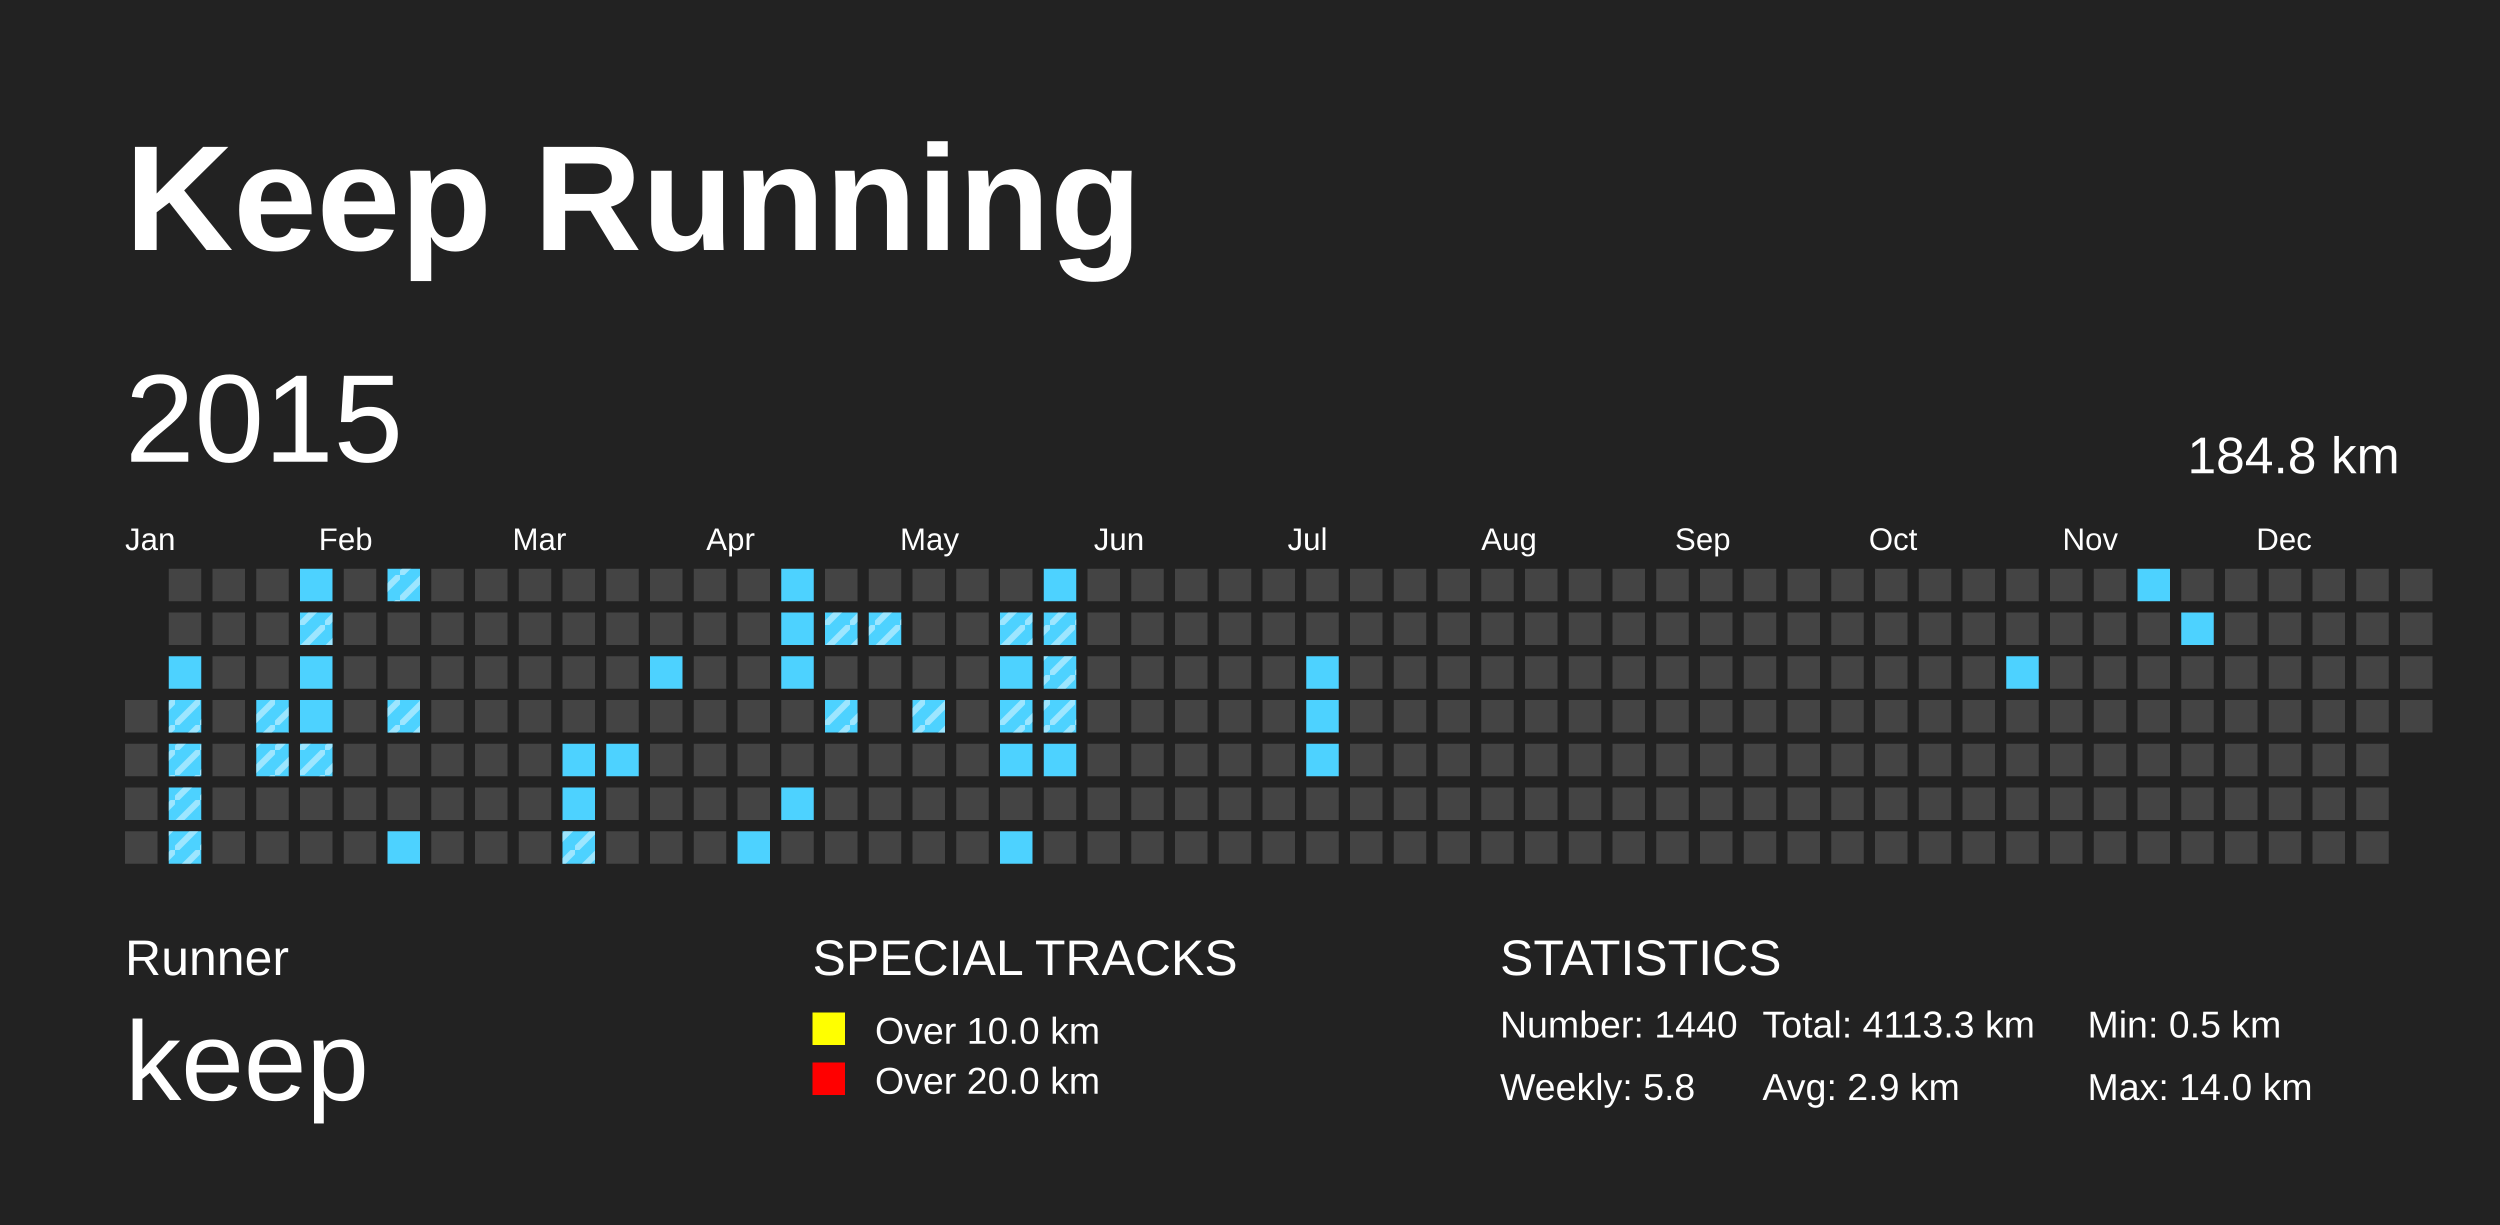
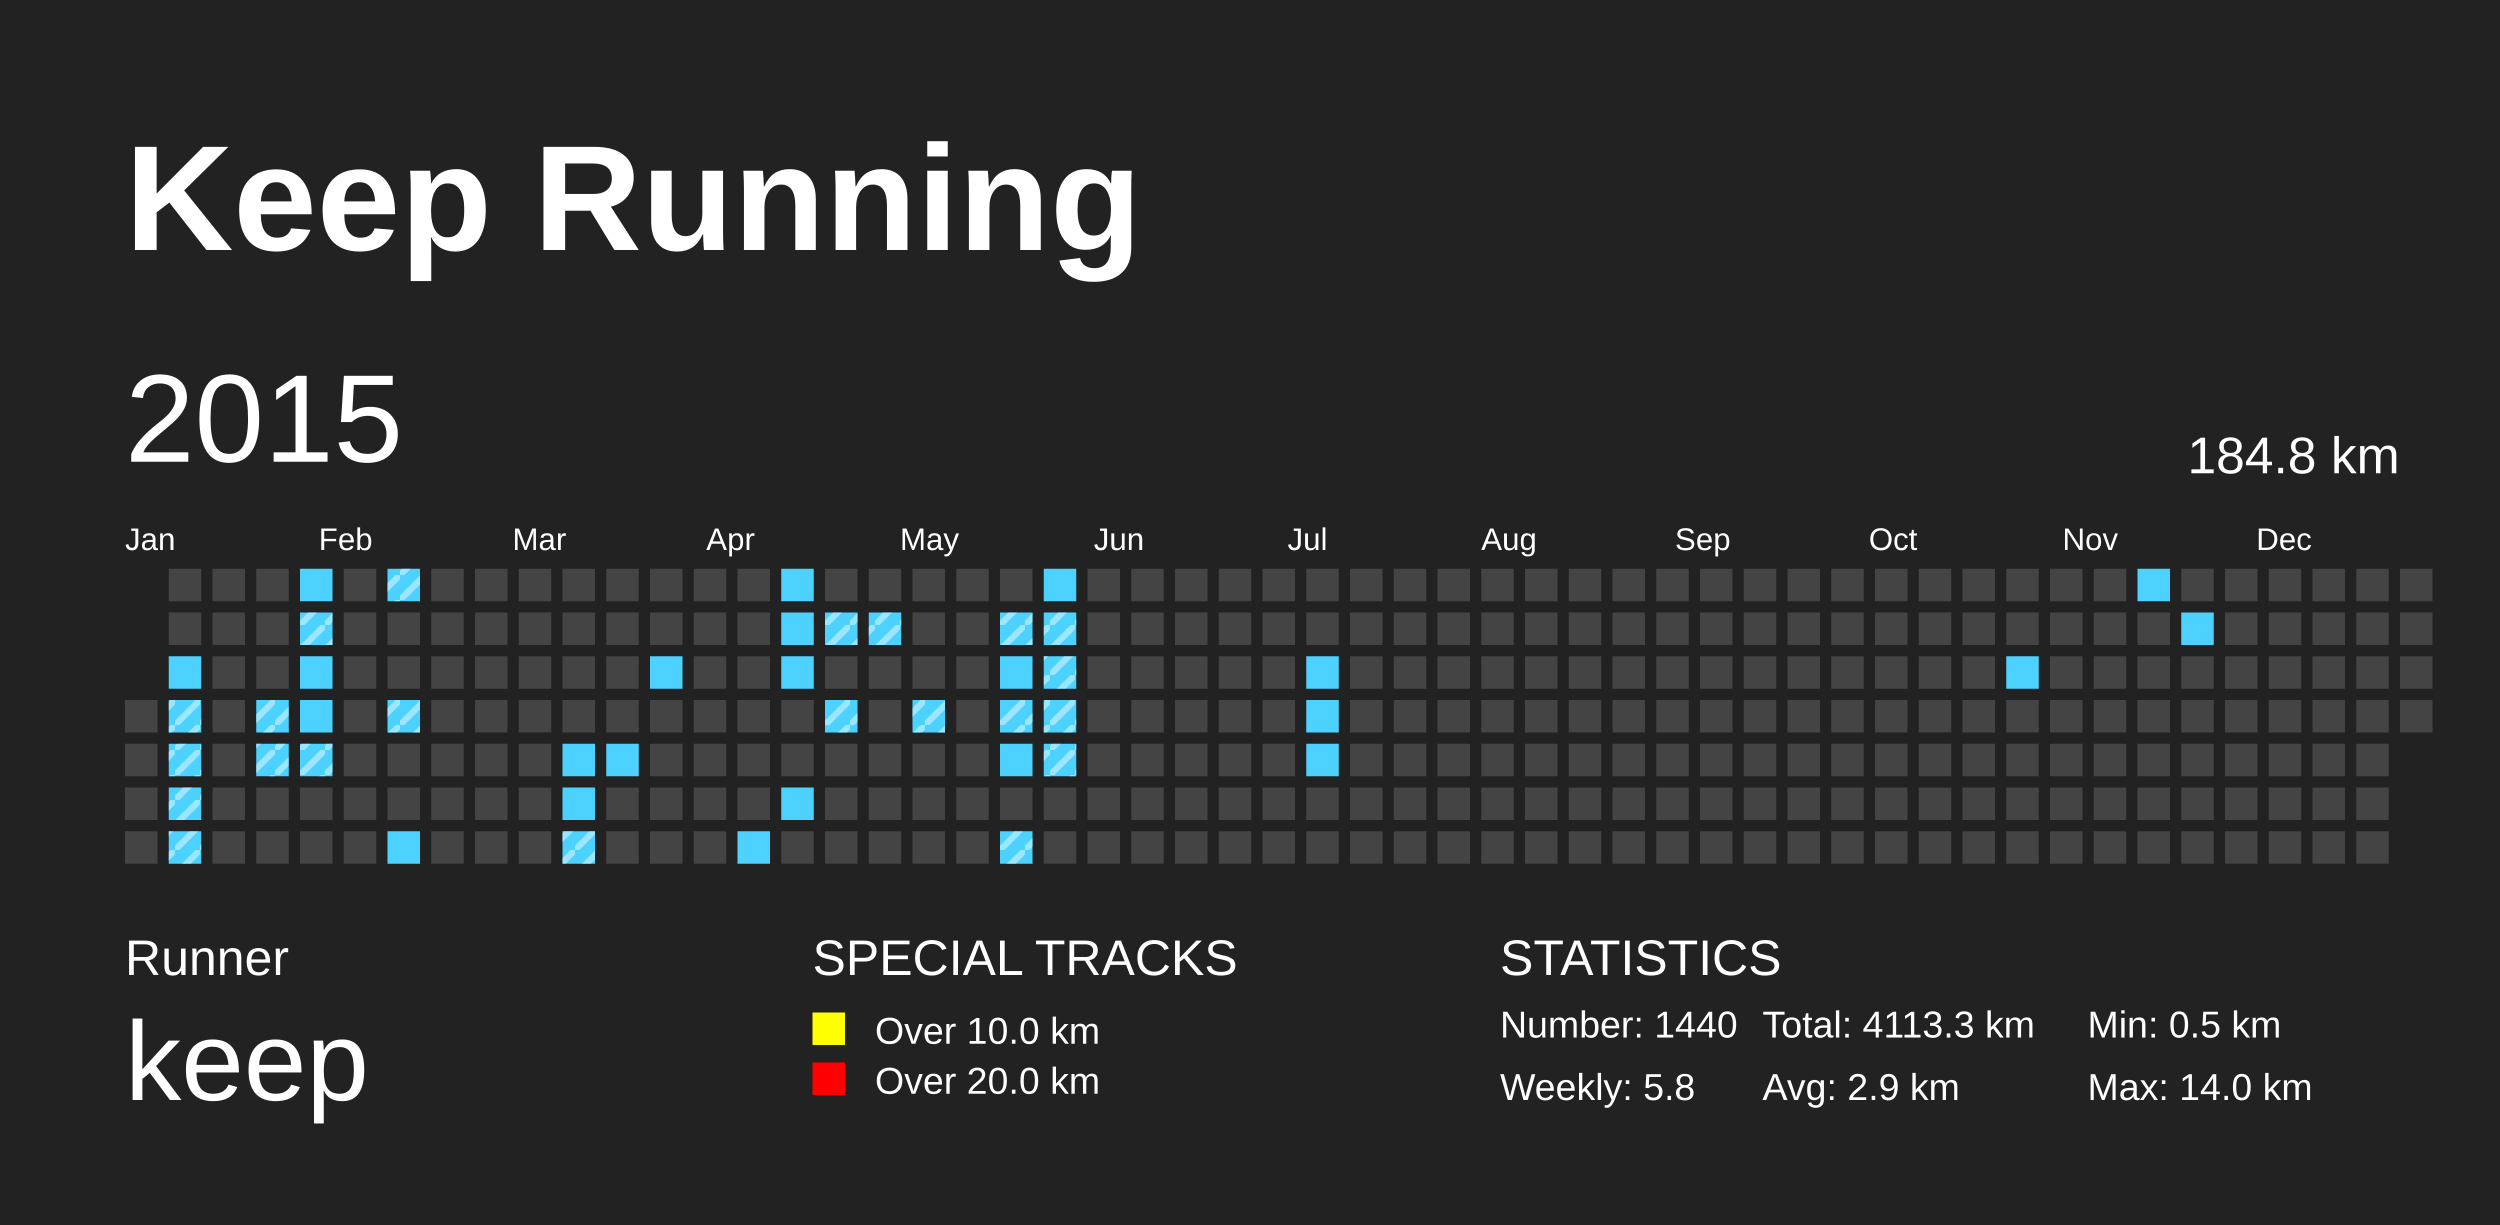
<svg xmlns="http://www.w3.org/2000/svg" baseProfile="full" height="98mm" version="1.1" viewBox="0,0,200,98" width="200mm">
  <defs>
    <pattern height="2" id="indoor-stripe" patternUnits="userSpaceOnUse" width="2">
      <line stroke="white" stroke-opacity="0.45" stroke-width="0.5" x1="0" x2="2" y1="2" y2="0" />
    </pattern>
  </defs>
  <rect fill="#222222" height="98" width="200" x="0" y="0" />
  <text fill="#FFFFFF" style="font-size:12px; font-family:Arial; font-weight:bold;" x="10" y="20">Keep Running</text>
  <text fill="#FFFFFF" style="font-size:4px; font-family:Arial" x="10" y="78">Runner</text>
  <text fill="#FFFFFF" style="font-size:9px; font-family:Arial" x="10" y="88">keep</text>
  <text fill="#FFFFFF" style="font-size:4px; font-family:Arial" x="65" y="78">SPECIAL TRACKS</text>
  <rect fill="yellow" height="2.6" width="2.6" x="65" y="81" />
  <text fill="#FFFFFF" style="font-size:3px; font-family:Arial" x="70" y="83.5">Over 10.0 km</text>
  <rect fill="red" height="2.6" width="2.6" x="65" y="85" />
  <text fill="#FFFFFF" style="font-size:3px; font-family:Arial" x="70" y="87.5">Over 20.0 km</text>
  <text fill="#FFFFFF" style="font-size:4px; font-family:Arial" x="120" y="78">STATISTICS</text>
  <text fill="#FFFFFF" style="font-size:3px; font-family:Arial" x="120" y="83">Number: 1440</text>
  <text fill="#FFFFFF" style="font-size:3px; font-family:Arial" x="120" y="88">Weekly: 5.8</text>
  <text fill="#FFFFFF" style="font-size:3px; font-family:Arial" x="141" y="83">Total: 4113.3 km</text>
  <text fill="#FFFFFF" style="font-size:3px; font-family:Arial" x="141" y="88">Avg: 2.9 km</text>
  <text fill="#FFFFFF" style="font-size:3px; font-family:Arial" x="167" y="83">Min: 0.5 km</text>
  <text fill="#FFFFFF" style="font-size:3px; font-family:Arial" x="167" y="88">Max: 14.0 km</text>
  <text dominant-baseline="hanging" fill="#FFFFFF" style="font-size:10.0px; font-family:Arial;" x="10" y="30">2015</text>
  <text dominant-baseline="hanging" fill="#FFFFFF" style="font-size:4.125px; font-family:Arial;" x="175" y="35">184.8 km</text>
  <text fill="#FFFFFF" style="font-size:2.5px; font-family:Arial" x="10.0" y="44">Jan</text>
  <text fill="#FFFFFF" style="font-size:2.5px; font-family:Arial" x="25.5" y="44">Feb</text>
  <text fill="#FFFFFF" style="font-size:2.5px; font-family:Arial" x="41.0" y="44">Mar</text>
  <text fill="#FFFFFF" style="font-size:2.5px; font-family:Arial" x="56.5" y="44">Apr</text>
  <text fill="#FFFFFF" style="font-size:2.5px; font-family:Arial" x="72.0" y="44">May</text>
  <text fill="#FFFFFF" style="font-size:2.5px; font-family:Arial" x="87.5" y="44">Jun</text>
  <text fill="#FFFFFF" style="font-size:2.5px; font-family:Arial" x="103.0" y="44">Jul</text>
  <text fill="#FFFFFF" style="font-size:2.5px; font-family:Arial" x="118.5" y="44">Aug</text>
  <text fill="#FFFFFF" style="font-size:2.5px; font-family:Arial" x="134.0" y="44">Sep</text>
  <text fill="#FFFFFF" style="font-size:2.5px; font-family:Arial" x="149.5" y="44">Oct</text>
  <text fill="#FFFFFF" style="font-size:2.5px; font-family:Arial" x="165.0" y="44">Nov</text>
  <text fill="#FFFFFF" style="font-size:2.5px; font-family:Arial" x="180.5" y="44">Dec</text>
  <rect fill="#444444" height="2.6" width="2.6" x="10.0" y="56.0" />
  <rect fill="#444444" height="2.6" width="2.6" x="10.0" y="59.5" />
  <rect fill="#444444" height="2.6" width="2.6" x="10.0" y="63.0" />
  <rect fill="#444444" height="2.6" width="2.6" x="10.0" y="66.5" />
  <rect fill="#444444" height="2.6" width="2.6" x="13.5" y="45.5" />
  <rect fill="#444444" height="2.6" width="2.6" x="13.5" y="49.0" />
  <rect fill="#4DD2FF" height="2.6" width="2.6" x="13.5" y="52.5" />
  <rect fill="#4DD2FF" height="2.6" width="2.6" x="13.5" y="56.0" />
  <rect fill="url(#indoor-stripe)" height="2.6" style="pointer-events: none;" width="2.6" x="13.5" y="56.0" />
  <rect fill="#4DD2FF" height="2.6" width="2.6" x="13.5" y="59.5" />
  <rect fill="url(#indoor-stripe)" height="2.6" style="pointer-events: none;" width="2.6" x="13.5" y="59.5" />
  <rect fill="#4DD2FF" height="2.6" width="2.6" x="13.5" y="63.0" />
  <rect fill="url(#indoor-stripe)" height="2.6" style="pointer-events: none;" width="2.6" x="13.5" y="63.0" />
  <rect fill="#4DD2FF" height="2.6" width="2.6" x="13.5" y="66.5" />
  <rect fill="url(#indoor-stripe)" height="2.6" style="pointer-events: none;" width="2.6" x="13.5" y="66.5" />
  <rect fill="#444444" height="2.6" width="2.6" x="17.0" y="45.5" />
  <rect fill="#444444" height="2.6" width="2.6" x="17.0" y="49.0" />
  <rect fill="#444444" height="2.6" width="2.6" x="17.0" y="52.5" />
  <rect fill="#444444" height="2.6" width="2.6" x="17.0" y="56.0" />
  <rect fill="#444444" height="2.6" width="2.6" x="17.0" y="59.5" />
  <rect fill="#444444" height="2.6" width="2.6" x="17.0" y="63.0" />
  <rect fill="#444444" height="2.6" width="2.6" x="17.0" y="66.5" />
  <rect fill="#444444" height="2.6" width="2.6" x="20.5" y="45.5" />
  <rect fill="#444444" height="2.6" width="2.6" x="20.5" y="49.0" />
  <rect fill="#444444" height="2.6" width="2.6" x="20.5" y="52.5" />
  <rect fill="#4DD2FF" height="2.6" width="2.6" x="20.5" y="56.0" />
  <rect fill="url(#indoor-stripe)" height="2.6" style="pointer-events: none;" width="2.6" x="20.5" y="56.0" />
  <rect fill="#4DD2FF" height="2.6" width="2.6" x="20.5" y="59.5" />
  <rect fill="url(#indoor-stripe)" height="2.6" style="pointer-events: none;" width="2.6" x="20.5" y="59.5" />
  <rect fill="#444444" height="2.6" width="2.6" x="20.5" y="63.0" />
  <rect fill="#444444" height="2.6" width="2.6" x="20.5" y="66.5" />
  <rect fill="#4DD2FF" height="2.6" width="2.6" x="24.0" y="45.5" />
  <rect fill="#4DD2FF" height="2.6" width="2.6" x="24.0" y="49.0" />
  <rect fill="url(#indoor-stripe)" height="2.6" style="pointer-events: none;" width="2.6" x="24.0" y="49.0" />
  <rect fill="#4DD2FF" height="2.6" width="2.6" x="24.0" y="52.5" />
  <rect fill="#4DD2FF" height="2.6" width="2.6" x="24.0" y="56.0" />
  <rect fill="#4DD2FF" height="2.6" width="2.6" x="24.0" y="59.5" />
  <rect fill="url(#indoor-stripe)" height="2.6" style="pointer-events: none;" width="2.6" x="24.0" y="59.5" />
  <rect fill="#444444" height="2.6" width="2.6" x="24.0" y="63.0" />
  <rect fill="#444444" height="2.6" width="2.6" x="24.0" y="66.5" />
  <rect fill="#444444" height="2.6" width="2.6" x="27.5" y="45.5" />
  <rect fill="#444444" height="2.6" width="2.6" x="27.5" y="49.0" />
  <rect fill="#444444" height="2.6" width="2.6" x="27.5" y="52.5" />
  <rect fill="#444444" height="2.6" width="2.6" x="27.5" y="56.0" />
  <rect fill="#444444" height="2.6" width="2.6" x="27.5" y="59.5" />
  <rect fill="#444444" height="2.6" width="2.6" x="27.5" y="63.0" />
  <rect fill="#444444" height="2.6" width="2.6" x="27.5" y="66.5" />
  <rect fill="#4DD2FF" height="2.6" width="2.6" x="31.0" y="45.5" />
  <rect fill="url(#indoor-stripe)" height="2.6" style="pointer-events: none;" width="2.6" x="31.0" y="45.5" />
  <rect fill="#444444" height="2.6" width="2.6" x="31.0" y="49.0" />
  <rect fill="#444444" height="2.6" width="2.6" x="31.0" y="52.5" />
  <rect fill="#4DD2FF" height="2.6" width="2.6" x="31.0" y="56.0" />
  <rect fill="url(#indoor-stripe)" height="2.6" style="pointer-events: none;" width="2.6" x="31.0" y="56.0" />
  <rect fill="#444444" height="2.6" width="2.6" x="31.0" y="59.5" />
  <rect fill="#444444" height="2.6" width="2.6" x="31.0" y="63.0" />
  <rect fill="#4DD2FF" height="2.6" width="2.6" x="31.0" y="66.5" />
  <rect fill="#444444" height="2.6" width="2.6" x="34.5" y="45.5" />
  <rect fill="#444444" height="2.6" width="2.6" x="34.5" y="49.0" />
  <rect fill="#444444" height="2.6" width="2.6" x="34.5" y="52.5" />
  <rect fill="#444444" height="2.6" width="2.6" x="34.5" y="56.0" />
  <rect fill="#444444" height="2.6" width="2.6" x="34.5" y="59.5" />
  <rect fill="#444444" height="2.6" width="2.6" x="34.5" y="63.0" />
  <rect fill="#444444" height="2.6" width="2.6" x="34.5" y="66.5" />
  <rect fill="#444444" height="2.6" width="2.6" x="38.0" y="45.5" />
  <rect fill="#444444" height="2.6" width="2.6" x="38.0" y="49.0" />
  <rect fill="#444444" height="2.6" width="2.6" x="38.0" y="52.5" />
  <rect fill="#444444" height="2.6" width="2.6" x="38.0" y="56.0" />
  <rect fill="#444444" height="2.6" width="2.6" x="38.0" y="59.5" />
  <rect fill="#444444" height="2.6" width="2.6" x="38.0" y="63.0" />
  <rect fill="#444444" height="2.6" width="2.6" x="38.0" y="66.5" />
  <rect fill="#444444" height="2.6" width="2.6" x="41.5" y="45.5" />
  <rect fill="#444444" height="2.6" width="2.6" x="41.5" y="49.0" />
  <rect fill="#444444" height="2.6" width="2.6" x="41.5" y="52.5" />
  <rect fill="#444444" height="2.6" width="2.6" x="41.5" y="56.0" />
  <rect fill="#444444" height="2.6" width="2.6" x="41.5" y="59.5" />
  <rect fill="#444444" height="2.6" width="2.6" x="41.5" y="63.0" />
  <rect fill="#444444" height="2.6" width="2.6" x="41.5" y="66.5" />
  <rect fill="#444444" height="2.6" width="2.6" x="45.0" y="45.5" />
  <rect fill="#444444" height="2.6" width="2.6" x="45.0" y="49.0" />
  <rect fill="#444444" height="2.6" width="2.6" x="45.0" y="52.5" />
  <rect fill="#444444" height="2.6" width="2.6" x="45.0" y="56.0" />
  <rect fill="#4DD2FF" height="2.6" width="2.6" x="45.0" y="59.5" />
  <rect fill="#4DD2FF" height="2.6" width="2.6" x="45.0" y="63.0" />
  <rect fill="#4DD2FF" height="2.6" width="2.6" x="45.0" y="66.5" />
  <rect fill="url(#indoor-stripe)" height="2.6" style="pointer-events: none;" width="2.6" x="45.0" y="66.5" />
  <rect fill="#444444" height="2.6" width="2.6" x="48.5" y="45.5" />
  <rect fill="#444444" height="2.6" width="2.6" x="48.5" y="49.0" />
  <rect fill="#444444" height="2.6" width="2.6" x="48.5" y="52.5" />
  <rect fill="#444444" height="2.6" width="2.6" x="48.5" y="56.0" />
  <rect fill="#4DD2FF" height="2.6" width="2.6" x="48.5" y="59.5" />
  <rect fill="#444444" height="2.6" width="2.6" x="48.5" y="63.0" />
  <rect fill="#444444" height="2.6" width="2.6" x="48.5" y="66.5" />
  <rect fill="#444444" height="2.6" width="2.6" x="52.0" y="45.5" />
  <rect fill="#444444" height="2.6" width="2.6" x="52.0" y="49.0" />
  <rect fill="#4DD2FF" height="2.6" width="2.6" x="52.0" y="52.5" />
  <rect fill="#444444" height="2.6" width="2.6" x="52.0" y="56.0" />
  <rect fill="#444444" height="2.6" width="2.6" x="52.0" y="59.5" />
  <rect fill="#444444" height="2.6" width="2.6" x="52.0" y="63.0" />
  <rect fill="#444444" height="2.6" width="2.6" x="52.0" y="66.5" />
  <rect fill="#444444" height="2.6" width="2.6" x="55.5" y="45.5" />
  <rect fill="#444444" height="2.6" width="2.6" x="55.5" y="49.0" />
  <rect fill="#444444" height="2.6" width="2.6" x="55.5" y="52.5" />
  <rect fill="#444444" height="2.6" width="2.6" x="55.5" y="56.0" />
  <rect fill="#444444" height="2.6" width="2.6" x="55.5" y="59.5" />
  <rect fill="#444444" height="2.6" width="2.6" x="55.5" y="63.0" />
  <rect fill="#444444" height="2.6" width="2.6" x="55.5" y="66.5" />
  <rect fill="#444444" height="2.6" width="2.6" x="59.0" y="45.5" />
  <rect fill="#444444" height="2.6" width="2.6" x="59.0" y="49.0" />
  <rect fill="#444444" height="2.6" width="2.6" x="59.0" y="52.5" />
  <rect fill="#444444" height="2.6" width="2.6" x="59.0" y="56.0" />
  <rect fill="#444444" height="2.6" width="2.6" x="59.0" y="59.5" />
  <rect fill="#444444" height="2.6" width="2.6" x="59.0" y="63.0" />
  <rect fill="#4DD2FF" height="2.6" width="2.6" x="59.0" y="66.5" />
  <rect fill="#4DD2FF" height="2.6" width="2.6" x="62.5" y="45.5" />
  <rect fill="#4DD2FF" height="2.6" width="2.6" x="62.5" y="49.0" />
  <rect fill="#4DD2FF" height="2.6" width="2.6" x="62.5" y="52.5" />
  <rect fill="#444444" height="2.6" width="2.6" x="62.5" y="56.0" />
  <rect fill="#444444" height="2.6" width="2.6" x="62.5" y="59.5" />
  <rect fill="#4DD2FF" height="2.6" width="2.6" x="62.5" y="63.0" />
  <rect fill="#444444" height="2.6" width="2.6" x="62.5" y="66.5" />
  <rect fill="#444444" height="2.6" width="2.6" x="66.0" y="45.5" />
  <rect fill="#4DD2FF" height="2.6" width="2.6" x="66.0" y="49.0" />
  <rect fill="url(#indoor-stripe)" height="2.6" style="pointer-events: none;" width="2.6" x="66.0" y="49.0" />
  <rect fill="#444444" height="2.6" width="2.6" x="66.0" y="52.5" />
  <rect fill="#4DD2FF" height="2.6" width="2.6" x="66.0" y="56.0" />
  <rect fill="url(#indoor-stripe)" height="2.6" style="pointer-events: none;" width="2.6" x="66.0" y="56.0" />
  <rect fill="#444444" height="2.6" width="2.6" x="66.0" y="59.5" />
  <rect fill="#444444" height="2.6" width="2.6" x="66.0" y="63.0" />
  <rect fill="#444444" height="2.6" width="2.6" x="66.0" y="66.5" />
  <rect fill="#444444" height="2.6" width="2.6" x="69.5" y="45.5" />
  <rect fill="#4DD2FF" height="2.6" width="2.6" x="69.5" y="49.0" />
  <rect fill="url(#indoor-stripe)" height="2.6" style="pointer-events: none;" width="2.6" x="69.5" y="49.0" />
  <rect fill="#444444" height="2.6" width="2.6" x="69.5" y="52.5" />
  <rect fill="#444444" height="2.6" width="2.6" x="69.5" y="56.0" />
  <rect fill="#444444" height="2.6" width="2.6" x="69.5" y="59.5" />
  <rect fill="#444444" height="2.6" width="2.6" x="69.5" y="63.0" />
  <rect fill="#444444" height="2.6" width="2.6" x="69.5" y="66.5" />
  <rect fill="#444444" height="2.6" width="2.6" x="73.0" y="45.5" />
  <rect fill="#444444" height="2.6" width="2.6" x="73.0" y="49.0" />
  <rect fill="#444444" height="2.6" width="2.6" x="73.0" y="52.5" />
  <rect fill="#4DD2FF" height="2.6" width="2.6" x="73.0" y="56.0" />
  <rect fill="url(#indoor-stripe)" height="2.6" style="pointer-events: none;" width="2.6" x="73.0" y="56.0" />
  <rect fill="#444444" height="2.6" width="2.6" x="73.0" y="59.5" />
  <rect fill="#444444" height="2.6" width="2.6" x="73.0" y="63.0" />
  <rect fill="#444444" height="2.6" width="2.6" x="73.0" y="66.5" />
  <rect fill="#444444" height="2.6" width="2.6" x="76.5" y="45.5" />
  <rect fill="#444444" height="2.6" width="2.6" x="76.5" y="49.0" />
  <rect fill="#444444" height="2.6" width="2.6" x="76.5" y="52.5" />
  <rect fill="#444444" height="2.6" width="2.6" x="76.5" y="56.0" />
  <rect fill="#444444" height="2.6" width="2.6" x="76.5" y="59.5" />
  <rect fill="#444444" height="2.6" width="2.6" x="76.5" y="63.0" />
  <rect fill="#444444" height="2.6" width="2.6" x="76.5" y="66.5" />
  <rect fill="#444444" height="2.6" width="2.6" x="80.0" y="45.5" />
  <rect fill="#4DD2FF" height="2.6" width="2.6" x="80.0" y="49.0" />
  <rect fill="url(#indoor-stripe)" height="2.6" style="pointer-events: none;" width="2.6" x="80.0" y="49.0" />
  <rect fill="#4DD2FF" height="2.6" width="2.6" x="80.0" y="52.5" />
  <rect fill="#4DD2FF" height="2.6" width="2.6" x="80.0" y="56.0" />
  <rect fill="url(#indoor-stripe)" height="2.6" style="pointer-events: none;" width="2.6" x="80.0" y="56.0" />
  <rect fill="#4DD2FF" height="2.6" width="2.6" x="80.0" y="59.5" />
  <rect fill="#444444" height="2.6" width="2.6" x="80.0" y="63.0" />
  <rect fill="#4DD2FF" height="2.6" width="2.6" x="80.0" y="66.5" />
+   <rect fill="url(#indoor-stripe)" height="2.6" style="pointer-events: none;" width="2.6" x="80.0" y="66.5" />
  <rect fill="#4DD2FF" height="2.6" width="2.6" x="83.5" y="45.5" />
  <rect fill="#4DD2FF" height="2.6" width="2.6" x="83.5" y="49.0" />
  <rect fill="url(#indoor-stripe)" height="2.6" style="pointer-events: none;" width="2.6" x="83.5" y="49.0" />
  <rect fill="#4DD2FF" height="2.6" width="2.6" x="83.5" y="52.5" />
  <rect fill="url(#indoor-stripe)" height="2.6" style="pointer-events: none;" width="2.6" x="83.5" y="52.5" />
  <rect fill="#4DD2FF" height="2.6" width="2.6" x="83.5" y="56.0" />
  <rect fill="url(#indoor-stripe)" height="2.6" style="pointer-events: none;" width="2.6" x="83.5" y="56.0" />
  <rect fill="#4DD2FF" height="2.6" width="2.6" x="83.5" y="59.5" />
+   <rect fill="url(#indoor-stripe)" height="2.6" style="pointer-events: none;" width="2.6" x="83.5" y="59.5" />
  <rect fill="#444444" height="2.6" width="2.6" x="83.5" y="63.0" />
  <rect fill="#444444" height="2.6" width="2.6" x="83.5" y="66.5" />
  <rect fill="#444444" height="2.6" width="2.6" x="87.0" y="45.5" />
  <rect fill="#444444" height="2.6" width="2.6" x="87.0" y="49.0" />
  <rect fill="#444444" height="2.6" width="2.6" x="87.0" y="52.5" />
  <rect fill="#444444" height="2.6" width="2.6" x="87.0" y="56.0" />
  <rect fill="#444444" height="2.6" width="2.6" x="87.0" y="59.5" />
  <rect fill="#444444" height="2.6" width="2.6" x="87.0" y="63.0" />
  <rect fill="#444444" height="2.6" width="2.6" x="87.0" y="66.5" />
  <rect fill="#444444" height="2.6" width="2.6" x="90.5" y="45.5" />
  <rect fill="#444444" height="2.6" width="2.6" x="90.5" y="49.0" />
  <rect fill="#444444" height="2.6" width="2.6" x="90.5" y="52.5" />
  <rect fill="#444444" height="2.6" width="2.6" x="90.5" y="56.0" />
  <rect fill="#444444" height="2.6" width="2.6" x="90.5" y="59.5" />
  <rect fill="#444444" height="2.6" width="2.6" x="90.5" y="63.0" />
  <rect fill="#444444" height="2.6" width="2.6" x="90.5" y="66.5" />
  <rect fill="#444444" height="2.6" width="2.6" x="94.0" y="45.5" />
  <rect fill="#444444" height="2.6" width="2.6" x="94.0" y="49.0" />
  <rect fill="#444444" height="2.6" width="2.6" x="94.0" y="52.5" />
  <rect fill="#444444" height="2.6" width="2.6" x="94.0" y="56.0" />
  <rect fill="#444444" height="2.6" width="2.6" x="94.0" y="59.5" />
  <rect fill="#444444" height="2.6" width="2.6" x="94.0" y="63.0" />
  <rect fill="#444444" height="2.6" width="2.6" x="94.0" y="66.5" />
  <rect fill="#444444" height="2.6" width="2.6" x="97.5" y="45.5" />
  <rect fill="#444444" height="2.6" width="2.6" x="97.5" y="49.0" />
  <rect fill="#444444" height="2.6" width="2.6" x="97.5" y="52.5" />
  <rect fill="#444444" height="2.6" width="2.6" x="97.5" y="56.0" />
  <rect fill="#444444" height="2.6" width="2.6" x="97.5" y="59.5" />
  <rect fill="#444444" height="2.6" width="2.6" x="97.5" y="63.0" />
  <rect fill="#444444" height="2.6" width="2.6" x="97.5" y="66.5" />
  <rect fill="#444444" height="2.6" width="2.6" x="101.0" y="45.5" />
  <rect fill="#444444" height="2.6" width="2.6" x="101.0" y="49.0" />
  <rect fill="#444444" height="2.6" width="2.6" x="101.0" y="52.5" />
  <rect fill="#444444" height="2.6" width="2.6" x="101.0" y="56.0" />
  <rect fill="#444444" height="2.6" width="2.6" x="101.0" y="59.5" />
  <rect fill="#444444" height="2.6" width="2.6" x="101.0" y="63.0" />
  <rect fill="#444444" height="2.6" width="2.6" x="101.0" y="66.5" />
  <rect fill="#444444" height="2.6" width="2.6" x="104.5" y="45.5" />
  <rect fill="#444444" height="2.6" width="2.6" x="104.5" y="49.0" />
  <rect fill="#4DD2FF" height="2.6" width="2.6" x="104.5" y="52.5" />
  <rect fill="#4DD2FF" height="2.6" width="2.6" x="104.5" y="56.0" />
  <rect fill="#4DD2FF" height="2.6" width="2.6" x="104.5" y="59.5" />
  <rect fill="#444444" height="2.6" width="2.6" x="104.5" y="63.0" />
  <rect fill="#444444" height="2.6" width="2.6" x="104.5" y="66.5" />
  <rect fill="#444444" height="2.6" width="2.6" x="108.0" y="45.5" />
  <rect fill="#444444" height="2.6" width="2.6" x="108.0" y="49.0" />
  <rect fill="#444444" height="2.6" width="2.6" x="108.0" y="52.5" />
  <rect fill="#444444" height="2.6" width="2.6" x="108.0" y="56.0" />
  <rect fill="#444444" height="2.6" width="2.6" x="108.0" y="59.5" />
  <rect fill="#444444" height="2.6" width="2.6" x="108.0" y="63.0" />
  <rect fill="#444444" height="2.6" width="2.6" x="108.0" y="66.5" />
  <rect fill="#444444" height="2.6" width="2.6" x="111.5" y="45.5" />
  <rect fill="#444444" height="2.6" width="2.6" x="111.5" y="49.0" />
  <rect fill="#444444" height="2.6" width="2.6" x="111.5" y="52.5" />
  <rect fill="#444444" height="2.6" width="2.6" x="111.5" y="56.0" />
  <rect fill="#444444" height="2.6" width="2.6" x="111.5" y="59.5" />
  <rect fill="#444444" height="2.6" width="2.6" x="111.5" y="63.0" />
  <rect fill="#444444" height="2.6" width="2.6" x="111.5" y="66.5" />
  <rect fill="#444444" height="2.6" width="2.6" x="115.0" y="45.5" />
  <rect fill="#444444" height="2.6" width="2.6" x="115.0" y="49.0" />
  <rect fill="#444444" height="2.6" width="2.6" x="115.0" y="52.5" />
  <rect fill="#444444" height="2.6" width="2.6" x="115.0" y="56.0" />
  <rect fill="#444444" height="2.6" width="2.6" x="115.0" y="59.5" />
  <rect fill="#444444" height="2.6" width="2.6" x="115.0" y="63.0" />
  <rect fill="#444444" height="2.6" width="2.6" x="115.0" y="66.5" />
  <rect fill="#444444" height="2.6" width="2.6" x="118.5" y="45.5" />
  <rect fill="#444444" height="2.6" width="2.6" x="118.5" y="49.0" />
  <rect fill="#444444" height="2.6" width="2.6" x="118.5" y="52.5" />
  <rect fill="#444444" height="2.6" width="2.6" x="118.5" y="56.0" />
  <rect fill="#444444" height="2.6" width="2.6" x="118.5" y="59.5" />
  <rect fill="#444444" height="2.6" width="2.6" x="118.5" y="63.0" />
  <rect fill="#444444" height="2.6" width="2.6" x="118.5" y="66.5" />
  <rect fill="#444444" height="2.6" width="2.6" x="122.0" y="45.5" />
  <rect fill="#444444" height="2.6" width="2.6" x="122.0" y="49.0" />
  <rect fill="#444444" height="2.6" width="2.6" x="122.0" y="52.5" />
  <rect fill="#444444" height="2.6" width="2.6" x="122.0" y="56.0" />
  <rect fill="#444444" height="2.6" width="2.6" x="122.0" y="59.5" />
  <rect fill="#444444" height="2.6" width="2.6" x="122.0" y="63.0" />
  <rect fill="#444444" height="2.6" width="2.6" x="122.0" y="66.5" />
  <rect fill="#444444" height="2.6" width="2.6" x="125.5" y="45.5" />
  <rect fill="#444444" height="2.6" width="2.6" x="125.5" y="49.0" />
  <rect fill="#444444" height="2.6" width="2.6" x="125.5" y="52.5" />
  <rect fill="#444444" height="2.6" width="2.6" x="125.5" y="56.0" />
  <rect fill="#444444" height="2.6" width="2.6" x="125.5" y="59.5" />
  <rect fill="#444444" height="2.6" width="2.6" x="125.5" y="63.0" />
  <rect fill="#444444" height="2.6" width="2.6" x="125.5" y="66.5" />
  <rect fill="#444444" height="2.6" width="2.6" x="129.0" y="45.5" />
  <rect fill="#444444" height="2.6" width="2.6" x="129.0" y="49.0" />
  <rect fill="#444444" height="2.6" width="2.6" x="129.0" y="52.5" />
  <rect fill="#444444" height="2.6" width="2.6" x="129.0" y="56.0" />
  <rect fill="#444444" height="2.6" width="2.6" x="129.0" y="59.5" />
  <rect fill="#444444" height="2.6" width="2.6" x="129.0" y="63.0" />
  <rect fill="#444444" height="2.6" width="2.6" x="129.0" y="66.5" />
  <rect fill="#444444" height="2.6" width="2.6" x="132.5" y="45.5" />
  <rect fill="#444444" height="2.6" width="2.6" x="132.5" y="49.0" />
  <rect fill="#444444" height="2.6" width="2.6" x="132.5" y="52.5" />
  <rect fill="#444444" height="2.6" width="2.6" x="132.5" y="56.0" />
  <rect fill="#444444" height="2.6" width="2.6" x="132.5" y="59.5" />
  <rect fill="#444444" height="2.6" width="2.6" x="132.5" y="63.0" />
  <rect fill="#444444" height="2.6" width="2.6" x="132.5" y="66.5" />
  <rect fill="#444444" height="2.6" width="2.6" x="136.0" y="45.5" />
  <rect fill="#444444" height="2.6" width="2.6" x="136.0" y="49.0" />
  <rect fill="#444444" height="2.6" width="2.6" x="136.0" y="52.5" />
  <rect fill="#444444" height="2.6" width="2.6" x="136.0" y="56.0" />
  <rect fill="#444444" height="2.6" width="2.6" x="136.0" y="59.5" />
  <rect fill="#444444" height="2.6" width="2.6" x="136.0" y="63.0" />
  <rect fill="#444444" height="2.6" width="2.6" x="136.0" y="66.5" />
  <rect fill="#444444" height="2.6" width="2.6" x="139.5" y="45.5" />
  <rect fill="#444444" height="2.6" width="2.6" x="139.5" y="49.0" />
  <rect fill="#444444" height="2.6" width="2.6" x="139.5" y="52.5" />
  <rect fill="#444444" height="2.6" width="2.6" x="139.5" y="56.0" />
  <rect fill="#444444" height="2.6" width="2.6" x="139.5" y="59.5" />
  <rect fill="#444444" height="2.6" width="2.6" x="139.5" y="63.0" />
  <rect fill="#444444" height="2.6" width="2.6" x="139.5" y="66.5" />
  <rect fill="#444444" height="2.6" width="2.6" x="143.0" y="45.5" />
  <rect fill="#444444" height="2.6" width="2.6" x="143.0" y="49.0" />
  <rect fill="#444444" height="2.6" width="2.6" x="143.0" y="52.5" />
  <rect fill="#444444" height="2.6" width="2.6" x="143.0" y="56.0" />
  <rect fill="#444444" height="2.6" width="2.6" x="143.0" y="59.5" />
  <rect fill="#444444" height="2.6" width="2.6" x="143.0" y="63.0" />
  <rect fill="#444444" height="2.6" width="2.6" x="143.0" y="66.5" />
  <rect fill="#444444" height="2.6" width="2.6" x="146.5" y="45.5" />
  <rect fill="#444444" height="2.6" width="2.6" x="146.5" y="49.0" />
  <rect fill="#444444" height="2.6" width="2.6" x="146.5" y="52.5" />
  <rect fill="#444444" height="2.6" width="2.6" x="146.5" y="56.0" />
  <rect fill="#444444" height="2.6" width="2.6" x="146.5" y="59.5" />
  <rect fill="#444444" height="2.6" width="2.6" x="146.5" y="63.0" />
  <rect fill="#444444" height="2.6" width="2.6" x="146.5" y="66.5" />
  <rect fill="#444444" height="2.6" width="2.6" x="150.0" y="45.5" />
  <rect fill="#444444" height="2.6" width="2.6" x="150.0" y="49.0" />
  <rect fill="#444444" height="2.6" width="2.6" x="150.0" y="52.5" />
  <rect fill="#444444" height="2.6" width="2.6" x="150.0" y="56.0" />
  <rect fill="#444444" height="2.6" width="2.6" x="150.0" y="59.5" />
  <rect fill="#444444" height="2.6" width="2.6" x="150.0" y="63.0" />
  <rect fill="#444444" height="2.6" width="2.6" x="150.0" y="66.5" />
  <rect fill="#444444" height="2.6" width="2.6" x="153.5" y="45.5" />
  <rect fill="#444444" height="2.6" width="2.6" x="153.5" y="49.0" />
  <rect fill="#444444" height="2.6" width="2.6" x="153.5" y="52.5" />
  <rect fill="#444444" height="2.6" width="2.6" x="153.5" y="56.0" />
  <rect fill="#444444" height="2.6" width="2.6" x="153.5" y="59.5" />
  <rect fill="#444444" height="2.6" width="2.6" x="153.5" y="63.0" />
  <rect fill="#444444" height="2.6" width="2.6" x="153.5" y="66.5" />
  <rect fill="#444444" height="2.6" width="2.6" x="157.0" y="45.5" />
  <rect fill="#444444" height="2.6" width="2.6" x="157.0" y="49.0" />
  <rect fill="#444444" height="2.6" width="2.6" x="157.0" y="52.5" />
  <rect fill="#444444" height="2.6" width="2.6" x="157.0" y="56.0" />
  <rect fill="#444444" height="2.6" width="2.6" x="157.0" y="59.5" />
  <rect fill="#444444" height="2.6" width="2.6" x="157.0" y="63.0" />
  <rect fill="#444444" height="2.6" width="2.6" x="157.0" y="66.5" />
  <rect fill="#444444" height="2.6" width="2.6" x="160.5" y="45.5" />
  <rect fill="#444444" height="2.6" width="2.6" x="160.5" y="49.0" />
  <rect fill="#4DD2FF" height="2.6" width="2.6" x="160.5" y="52.5" />
  <rect fill="#444444" height="2.6" width="2.6" x="160.5" y="56.0" />
  <rect fill="#444444" height="2.6" width="2.6" x="160.5" y="59.5" />
  <rect fill="#444444" height="2.6" width="2.6" x="160.5" y="63.0" />
  <rect fill="#444444" height="2.6" width="2.6" x="160.5" y="66.5" />
  <rect fill="#444444" height="2.6" width="2.6" x="164.0" y="45.5" />
  <rect fill="#444444" height="2.6" width="2.6" x="164.0" y="49.0" />
  <rect fill="#444444" height="2.6" width="2.6" x="164.0" y="52.5" />
  <rect fill="#444444" height="2.6" width="2.6" x="164.0" y="56.0" />
  <rect fill="#444444" height="2.6" width="2.6" x="164.0" y="59.5" />
  <rect fill="#444444" height="2.6" width="2.6" x="164.0" y="63.0" />
  <rect fill="#444444" height="2.6" width="2.6" x="164.0" y="66.5" />
  <rect fill="#444444" height="2.6" width="2.6" x="167.5" y="45.5" />
  <rect fill="#444444" height="2.6" width="2.6" x="167.5" y="49.0" />
  <rect fill="#444444" height="2.6" width="2.6" x="167.5" y="52.5" />
  <rect fill="#444444" height="2.6" width="2.6" x="167.5" y="56.0" />
  <rect fill="#444444" height="2.6" width="2.6" x="167.5" y="59.5" />
  <rect fill="#444444" height="2.6" width="2.6" x="167.5" y="63.0" />
  <rect fill="#444444" height="2.6" width="2.6" x="167.5" y="66.5" />
  <rect fill="#4DD2FF" height="2.6" width="2.6" x="171.0" y="45.5" />
  <rect fill="#444444" height="2.6" width="2.6" x="171.0" y="49.0" />
  <rect fill="#444444" height="2.6" width="2.6" x="171.0" y="52.5" />
  <rect fill="#444444" height="2.6" width="2.6" x="171.0" y="56.0" />
  <rect fill="#444444" height="2.6" width="2.6" x="171.0" y="59.5" />
  <rect fill="#444444" height="2.6" width="2.6" x="171.0" y="63.0" />
  <rect fill="#444444" height="2.6" width="2.6" x="171.0" y="66.5" />
  <rect fill="#444444" height="2.6" width="2.6" x="174.5" y="45.5" />
  <rect fill="#4DD2FF" height="2.6" width="2.6" x="174.5" y="49.0" />
  <rect fill="#444444" height="2.6" width="2.6" x="174.5" y="52.5" />
  <rect fill="#444444" height="2.6" width="2.6" x="174.5" y="56.0" />
  <rect fill="#444444" height="2.6" width="2.6" x="174.5" y="59.5" />
  <rect fill="#444444" height="2.6" width="2.6" x="174.5" y="63.0" />
  <rect fill="#444444" height="2.6" width="2.6" x="174.5" y="66.5" />
  <rect fill="#444444" height="2.6" width="2.6" x="178.0" y="45.5" />
  <rect fill="#444444" height="2.6" width="2.6" x="178.0" y="49.0" />
  <rect fill="#444444" height="2.6" width="2.6" x="178.0" y="52.5" />
  <rect fill="#444444" height="2.6" width="2.6" x="178.0" y="56.0" />
  <rect fill="#444444" height="2.6" width="2.6" x="178.0" y="59.5" />
  <rect fill="#444444" height="2.6" width="2.6" x="178.0" y="63.0" />
  <rect fill="#444444" height="2.6" width="2.6" x="178.0" y="66.5" />
  <rect fill="#444444" height="2.6" width="2.6" x="181.5" y="45.5" />
  <rect fill="#444444" height="2.6" width="2.6" x="181.5" y="49.0" />
  <rect fill="#444444" height="2.6" width="2.6" x="181.5" y="52.5" />
  <rect fill="#444444" height="2.6" width="2.6" x="181.5" y="56.0" />
  <rect fill="#444444" height="2.6" width="2.6" x="181.5" y="59.5" />
  <rect fill="#444444" height="2.6" width="2.6" x="181.5" y="63.0" />
  <rect fill="#444444" height="2.6" width="2.6" x="181.5" y="66.5" />
  <rect fill="#444444" height="2.6" width="2.6" x="185.0" y="45.5" />
  <rect fill="#444444" height="2.6" width="2.6" x="185.0" y="49.0" />
  <rect fill="#444444" height="2.6" width="2.6" x="185.0" y="52.5" />
  <rect fill="#444444" height="2.6" width="2.6" x="185.0" y="56.0" />
  <rect fill="#444444" height="2.6" width="2.6" x="185.0" y="59.5" />
  <rect fill="#444444" height="2.6" width="2.6" x="185.0" y="63.0" />
  <rect fill="#444444" height="2.6" width="2.6" x="185.0" y="66.5" />
  <rect fill="#444444" height="2.6" width="2.6" x="188.5" y="45.5" />
  <rect fill="#444444" height="2.6" width="2.6" x="188.5" y="49.0" />
  <rect fill="#444444" height="2.6" width="2.6" x="188.5" y="52.5" />
  <rect fill="#444444" height="2.6" width="2.6" x="188.5" y="56.0" />
  <rect fill="#444444" height="2.6" width="2.6" x="188.5" y="59.5" />
  <rect fill="#444444" height="2.6" width="2.6" x="188.5" y="63.0" />
  <rect fill="#444444" height="2.6" width="2.6" x="188.5" y="66.5" />
  <rect fill="#444444" height="2.6" width="2.6" x="192.0" y="45.5" />
  <rect fill="#444444" height="2.6" width="2.6" x="192.0" y="49.0" />
  <rect fill="#444444" height="2.6" width="2.6" x="192.0" y="52.5" />
  <rect fill="#444444" height="2.6" width="2.6" x="192.0" y="56.0" />
</svg>
